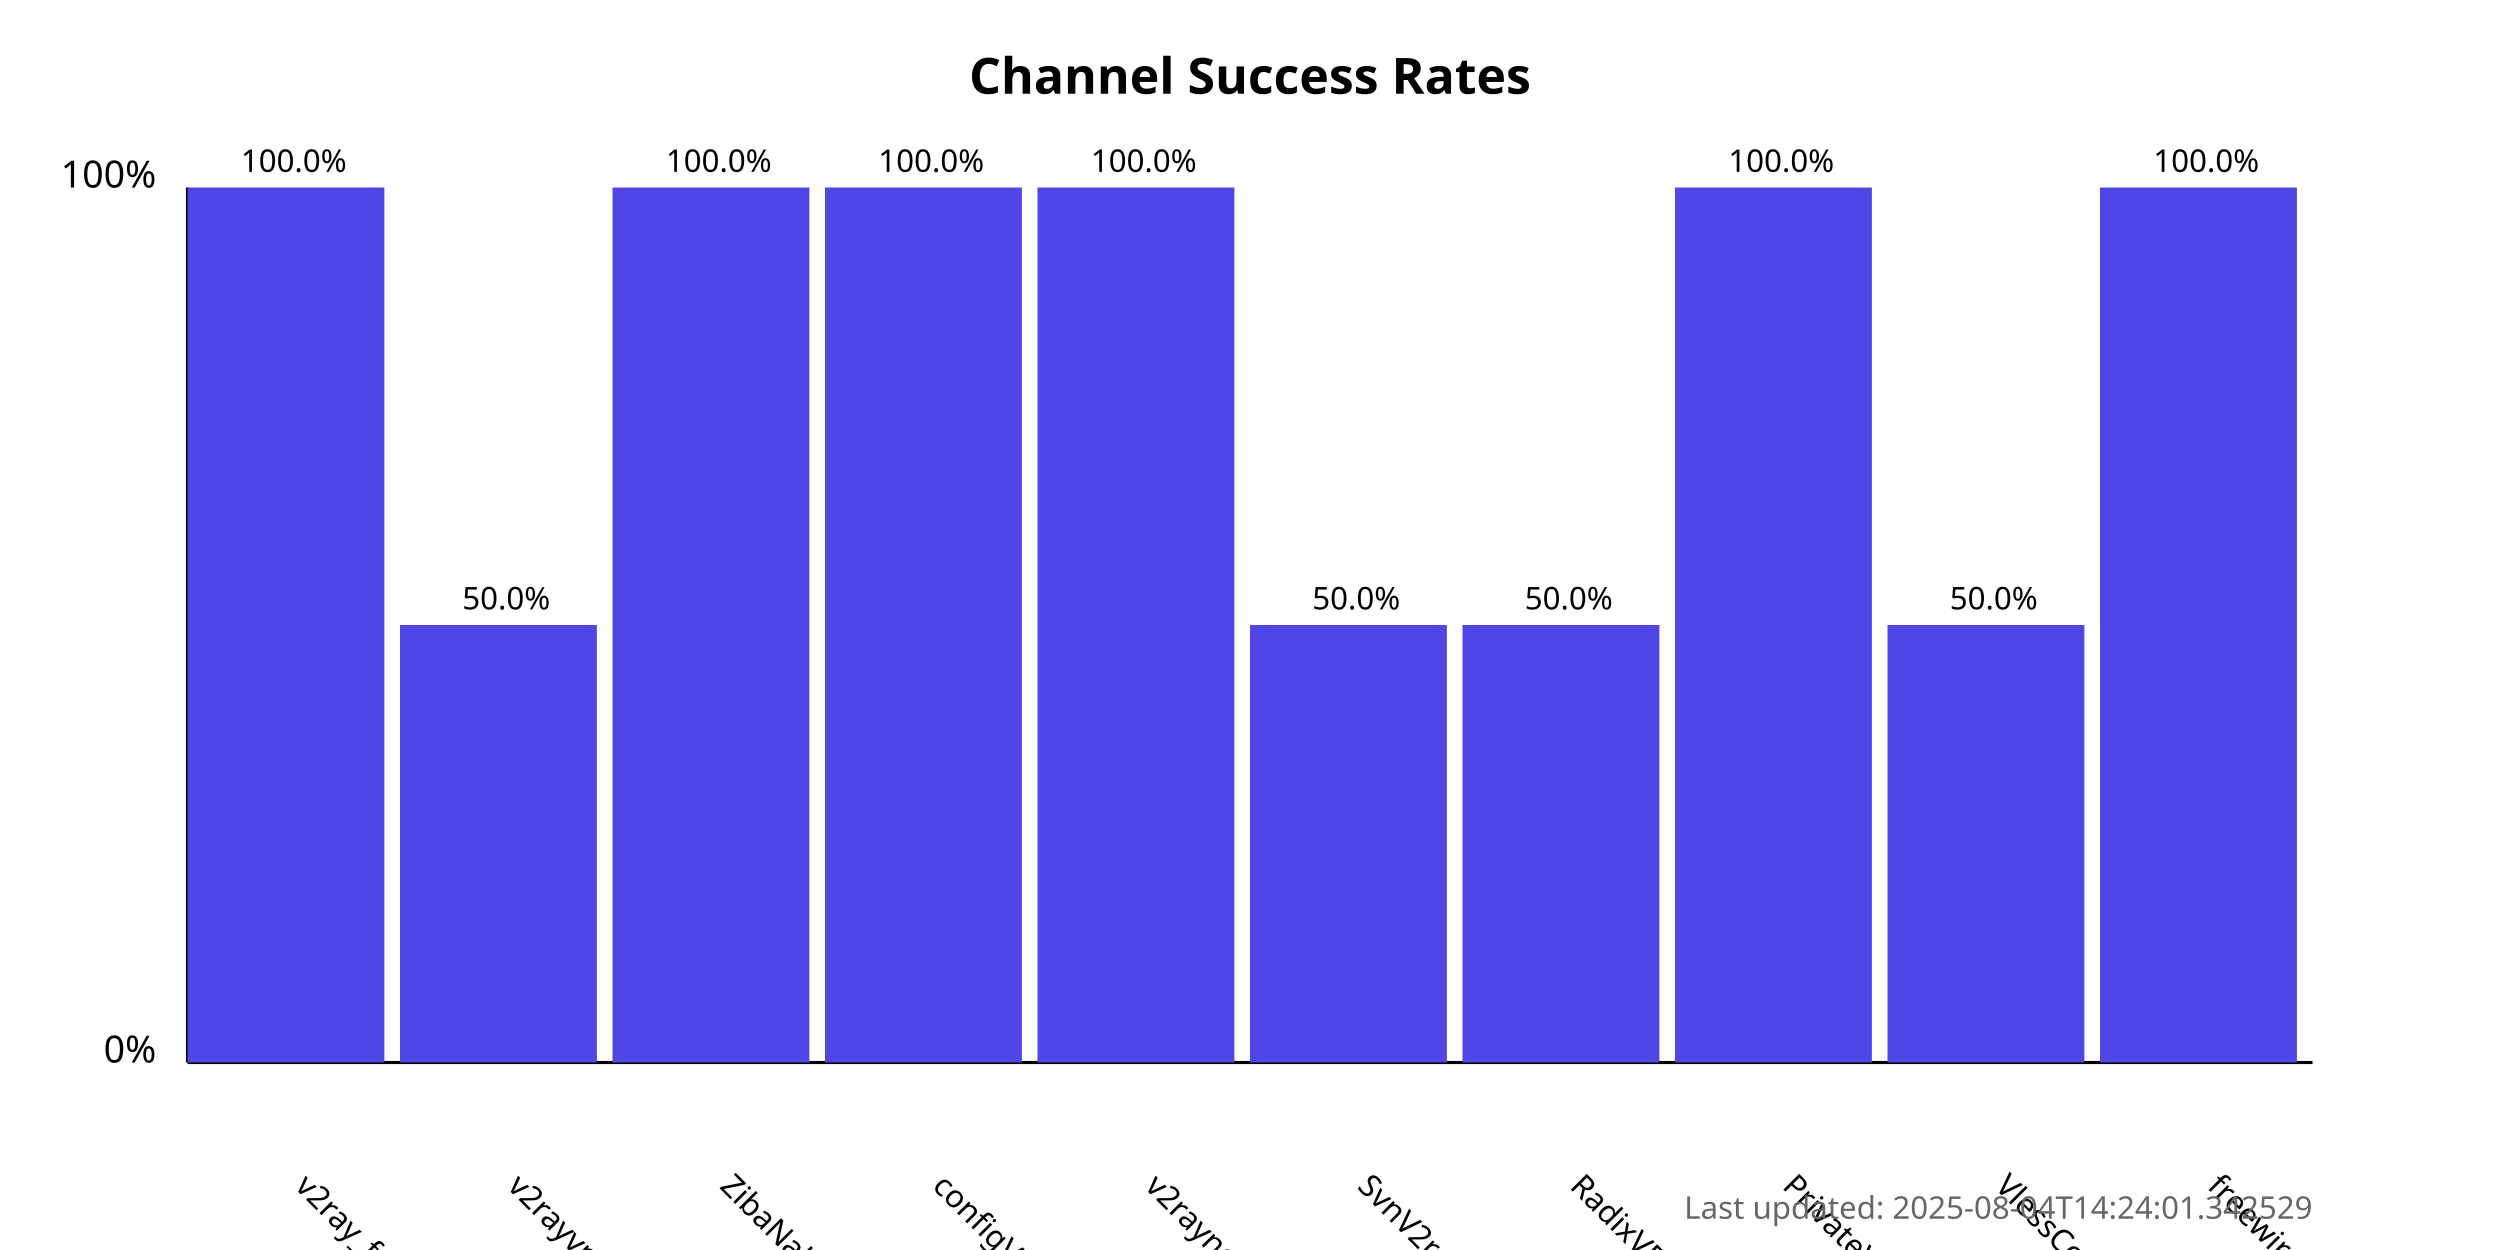
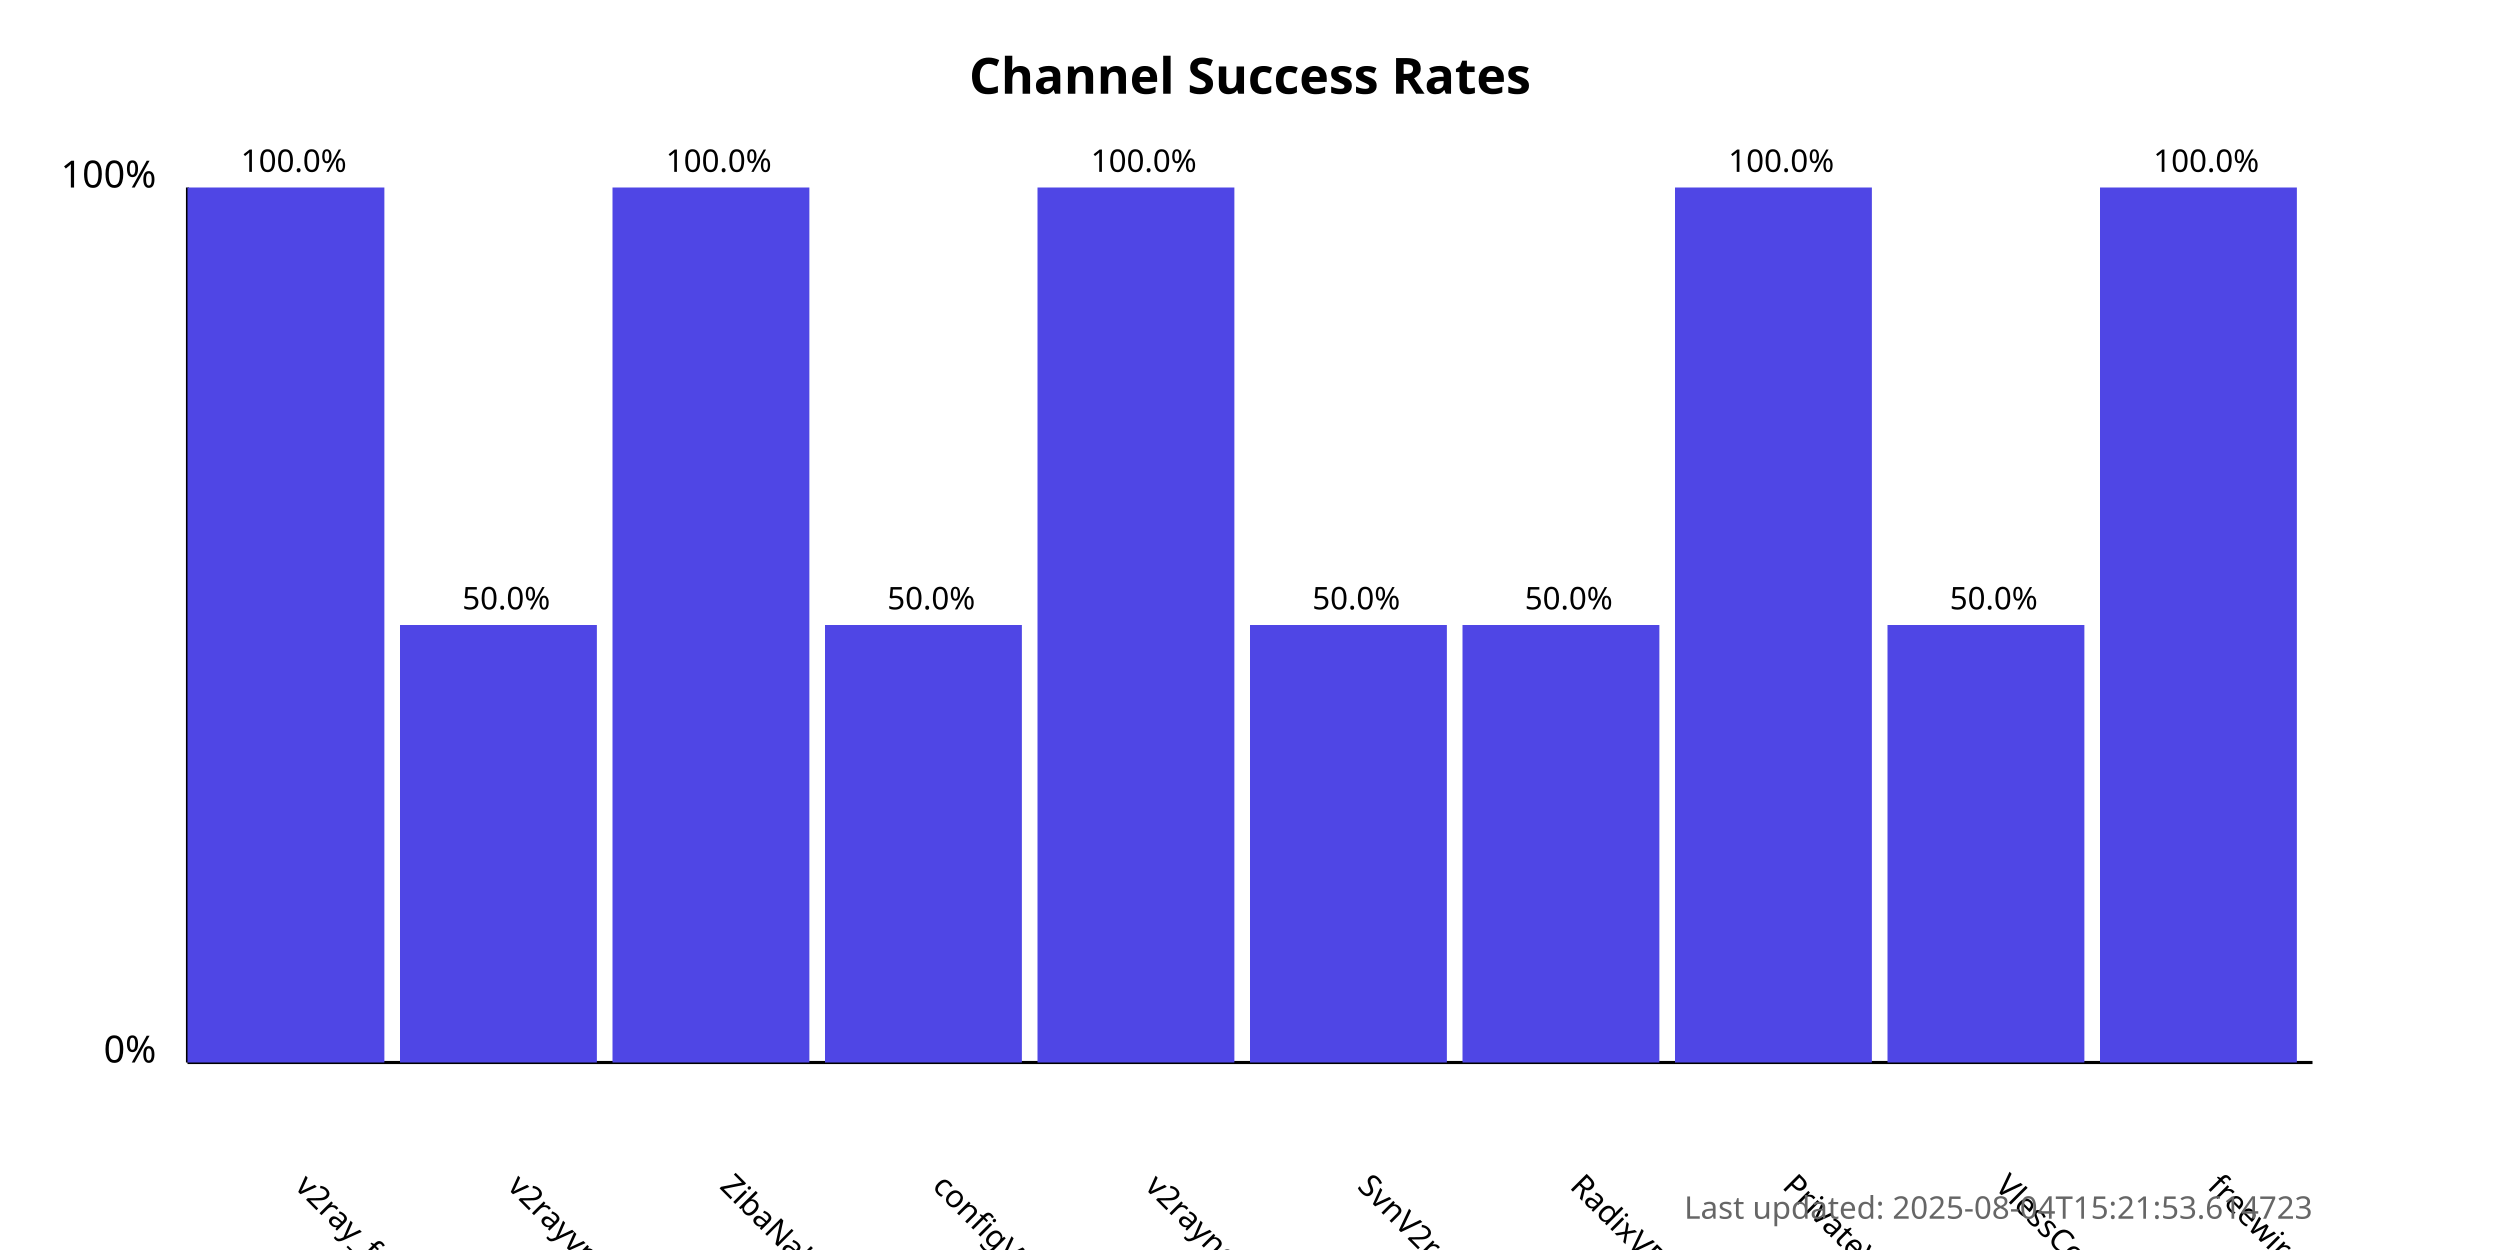
<svg xmlns="http://www.w3.org/2000/svg" width="800" height="400">
  <style>
            .chart-title { font: bold 16px sans-serif; }
            .axis-label { font: 12px sans-serif; }
            .tick-label { font: 10px sans-serif; }
            .bar { fill: #4f46e5; }
            .bar:hover { fill: #6366f1; }
            .timestamp { font: 10px sans-serif; fill: #666; }
        </style>
  <text x="400.0" y="30" text-anchor="middle" class="chart-title">
            Channel Success Rates
        </text>
  <line x1="60" y1="340" x2="60" y2="60" stroke="black" stroke-width="1" />
  <line x1="60" y1="340" x2="740" y2="340" stroke="black" stroke-width="1" />
  <text x="50" y="340" text-anchor="end" class="axis-label">0%</text>
  <text x="50" y="60" text-anchor="end" class="axis-label">100%</text>
  <g>
    <rect x="60" y="60.0" width="63.0" height="280.0" class="bar" />
    <text x="94.0" y="380" transform="rotate(45, 94.0, 380)" text-anchor="start" class="tick-label">
                v2ray_free_conf
            </text>
    <text x="94.0" y="55.0" text-anchor="middle" class="tick-label">
                100.0%
            </text>
  </g>
  <g>
    <rect x="128.0" y="200.0" width="63.0" height="140.0" class="bar" />
    <text x="162.0" y="380" transform="rotate(45, 162.0, 380)" text-anchor="start" class="tick-label">
                v2rayvpno
            </text>
    <text x="162.0" y="195.0" text-anchor="middle" class="tick-label">
                50.0%
            </text>
  </g>
  <g>
    <rect x="196.0" y="60.0" width="63.0" height="280.0" class="bar" />
    <text x="230.0" y="380" transform="rotate(45, 230.0, 380)" text-anchor="start" class="tick-label">
                ZibaNabz
            </text>
    <text x="230.0" y="55.0" text-anchor="middle" class="tick-label">
                100.0%
            </text>
  </g>
  <g>
-     <rect x="264.0" y="60.0" width="63.0" height="280.0" class="bar" />
+     <rect x="264.0" y="200.0" width="63.0" height="140.0" class="bar" />
    <text x="298.0" y="380" transform="rotate(45, 298.0, 380)" text-anchor="start" class="tick-label">
                configV2rayForFree
            </text>
-     <text x="298.0" y="55.0" text-anchor="middle" class="tick-label">
-                 100.0%
+     <text x="298.0" y="195.0" text-anchor="middle" class="tick-label">
+                 50.0%
            </text>
  </g>
  <g>
    <rect x="332.0" y="60.0" width="63.0" height="280.0" class="bar" />
    <text x="366.0" y="380" transform="rotate(45, 366.0, 380)" text-anchor="start" class="tick-label">
                v2rayngvpn
            </text>
    <text x="366.0" y="55.0" text-anchor="middle" class="tick-label">
                100.0%
            </text>
  </g>
  <g>
    <rect x="400.0" y="200.0" width="63.0" height="140.0" class="bar" />
    <text x="434.0" y="380" transform="rotate(45, 434.0, 380)" text-anchor="start" class="tick-label">
                SvnV2ray
            </text>
    <text x="434.0" y="195.0" text-anchor="middle" class="tick-label">
                50.0%
            </text>
  </g>
  <g>
    <rect x="468.0" y="200.0" width="63.0" height="140.0" class="bar" />
    <text x="502.0" y="380" transform="rotate(45, 502.0, 380)" text-anchor="start" class="tick-label">
                RadixVPN
            </text>
    <text x="502.0" y="195.0" text-anchor="middle" class="tick-label">
                50.0%
            </text>
  </g>
  <g>
    <rect x="536.0" y="60.0" width="63.0" height="280.0" class="bar" />
    <text x="570.0" y="380" transform="rotate(45, 570.0, 380)" text-anchor="start" class="tick-label">
                PrivateVPNs
            </text>
    <text x="570.0" y="55.0" text-anchor="middle" class="tick-label">
                100.0%
            </text>
  </g>
  <g>
    <rect x="604.0" y="200.0" width="63.0" height="140.0" class="bar" />
    <text x="638.0" y="380" transform="rotate(45, 638.0, 380)" text-anchor="start" class="tick-label">
                VlessConfig
            </text>
    <text x="638.0" y="195.0" text-anchor="middle" class="tick-label">
                50.0%
            </text>
  </g>
  <g>
    <rect x="672.0" y="60.0" width="63.0" height="280.0" class="bar" />
    <text x="706.0" y="380" transform="rotate(45, 706.0, 380)" text-anchor="start" class="tick-label">
                freewireguard
            </text>
    <text x="706.0" y="55.0" text-anchor="middle" class="tick-label">
                100.0%
            </text>
  </g>
  <text x="740" y="390" text-anchor="end" class="timestamp">
-             Last updated: 2025-08-04T14:24:01.342529
+             Last updated: 2025-08-04T15:21:53.614723
        </text>
</svg>
